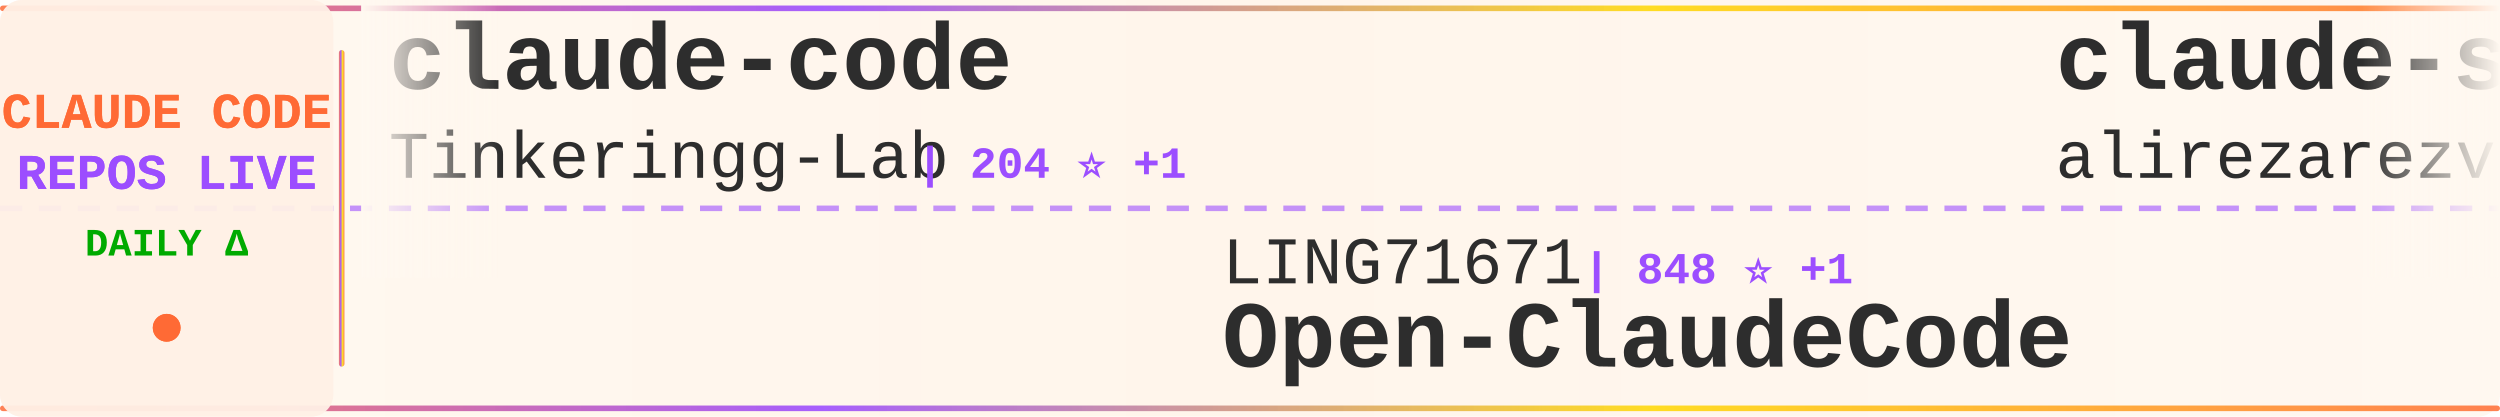
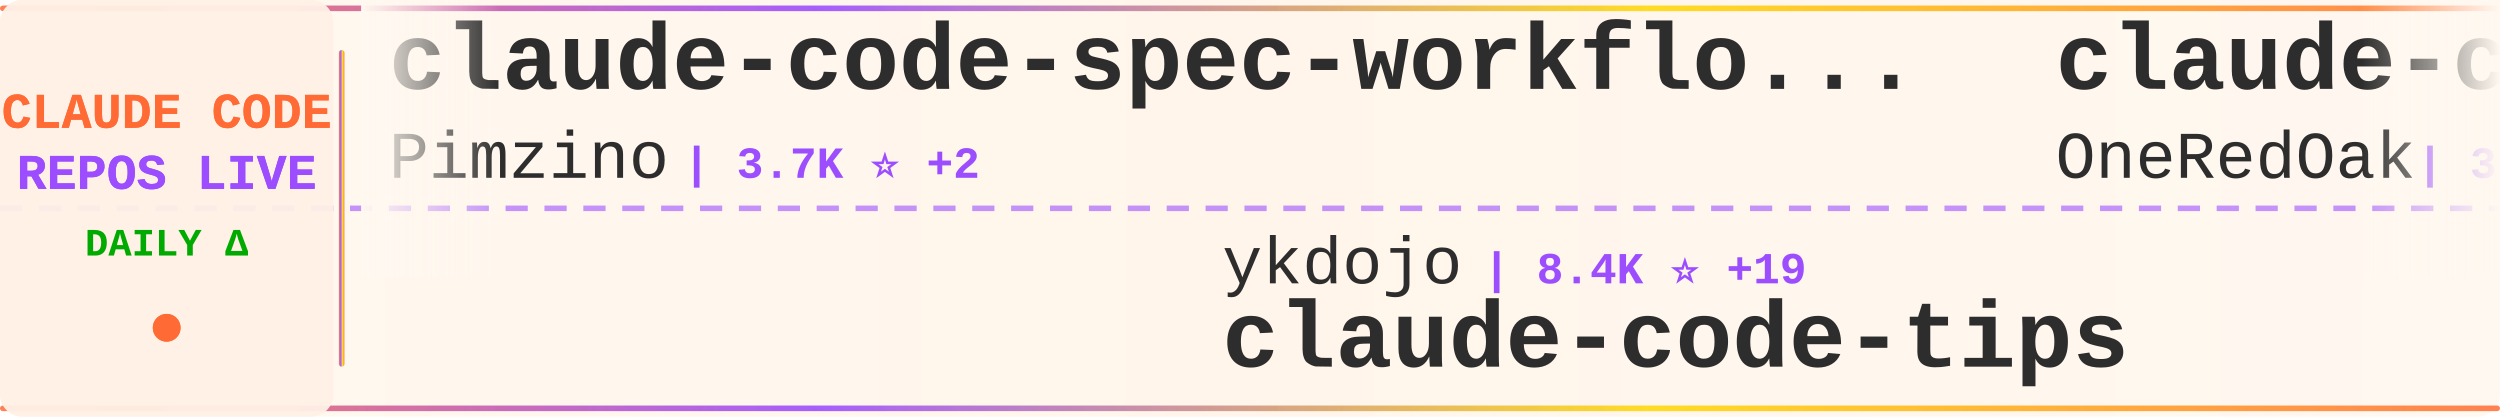
<svg xmlns="http://www.w3.org/2000/svg" width="900" height="150">
  <defs>
    <linearGradient id="tickerBg" x1="0%" y1="0%" x2="100%" y2="0%">
      <stop offset="0%" style="stop-color:#fff8f0;stop-opacity:0.98" />
      <stop offset="50%" style="stop-color:#fff5eb;stop-opacity:1" />
      <stop offset="100%" style="stop-color:#fff8f0;stop-opacity:0.98" />
    </linearGradient>
    <linearGradient id="borderGrad" x1="0%" y1="0%" x2="100%" y2="0%">
      <stop offset="0%" style="stop-color:#FF6B35;stop-opacity:0.85">
        <animate attributeName="stop-opacity" values="0.85;1;0.85" dur="2s" repeatCount="indefinite" />
      </stop>
      <stop offset="33%" style="stop-color:#9C4EFF;stop-opacity:0.9">
        <animate attributeName="stop-opacity" values="0.9;1;0.9" dur="2.2s" repeatCount="indefinite" />
      </stop>
      <stop offset="66%" style="stop-color:#FFD700;stop-opacity:0.85">
        <animate attributeName="stop-opacity" values="0.85;1;0.85" dur="1.8s" repeatCount="indefinite" />
      </stop>
      <stop offset="100%" style="stop-color:#FF6B35;stop-opacity:0.85">
        <animate attributeName="stop-opacity" values="0.85;1;0.85" dur="2s" repeatCount="indefinite" />
      </stop>
    </linearGradient>
    <filter id="textGlow">
      <feGaussianBlur stdDeviation="0.15" result="coloredBlur" />
      <feMerge>
        <feMergeNode in="coloredBlur" />
        <feMergeNode in="SourceGraphic" />
      </feMerge>
    </filter>
    <filter id="metricGlow">
      <feGaussianBlur stdDeviation="0.2" result="coloredBlur" />
      <feMerge>
        <feMergeNode in="coloredBlur" />
        <feMergeNode in="SourceGraphic" />
      </feMerge>
    </filter>
    <linearGradient id="leftFade" x1="0%" y1="0%" x2="100%" y2="0%">
      <stop offset="0%" style="stop-color:#fff8f0;stop-opacity:1" />
      <stop offset="100%" style="stop-color:#fff8f0;stop-opacity:0" />
    </linearGradient>
    <linearGradient id="rightFade" x1="0%" y1="0%" x2="100%" y2="0%">
      <stop offset="0%" style="stop-color:#fff8f0;stop-opacity:0" />
      <stop offset="100%" style="stop-color:#fff8f0;stop-opacity:1" />
    </linearGradient>
  </defs>
  <rect width="900" height="150" fill="url(#tickerBg)" rx="8" />
  <rect x="0" y="2" width="900" height="2" fill="url(#borderGrad)" rx="1" />
  <rect x="0" y="146" width="900" height="2" fill="url(#borderGrad)" rx="1" />
  <line x1="0" y1="75" x2="900" y2="75" stroke="#9C4EFF" stroke-width="2" stroke-dasharray="8 6" opacity="0.6" />
  <rect x="0" y="0" width="120" height="150" fill="#fff0e6" opacity="0.95" rx="8" />
  <text x="60" y="46" font-family="'Courier New', monospace" font-size="18" font-weight="bold" fill="#FF6B35" text-anchor="middle" filter="url(#textGlow)">
    CLAUDE CODE
  </text>
  <text x="60" y="68" font-family="'Courier New', monospace" font-size="18" font-weight="bold" fill="#9C4EFF" text-anchor="middle" filter="url(#textGlow)">
    REPOS LIVE
  </text>
  <text x="60" y="92" font-family="'Courier New', monospace" font-size="14" font-weight="bold" fill="#00aa00" text-anchor="middle">
    DAILY Δ
  </text>
  <circle cx="60" cy="118" r="5" fill="#FF6B35" filter="url(#metricGlow)">
    <animate attributeName="r" values="4;6;4" dur="1.5s" repeatCount="indefinite" />
    <animate attributeName="opacity" values="0.6;1;0.6" dur="1.5s" repeatCount="indefinite" />
  </circle>
  <rect x="122" y="18" width="2" height="114" fill="url(#borderGrad)" rx="1" />
  <clipPath id="tickerClip">
    <rect x="130" y="0" width="770" height="150" />
  </clipPath>
  <g clip-path="url(#tickerClip)">
    <g id="tickerItems">
      <animateTransform attributeName="transform" attributeType="XML" type="translate" from="0 0" to="-3000 0" dur="54s" repeatCount="indefinite" />
      <g transform="translate(0, 0)">
-         <text x="140" y="32" font-family="'Courier New', monospace" font-size="34" font-weight="bold" fill="#2d2d2d">claude-code</text>
-         <text x="140" y="64" font-family="'Courier New', monospace" font-size="24" font-weight="normal" fill="#2d2d2d" opacity="1.0">Tinkeringg-Lab</text>
-         <text x="330" y="64" font-family="'Courier New', monospace" font-size="16" font-weight="bold" fill="#9C4EFF"> | 204 ⭐ +1</text>
+         <text x="140" y="32" font-family="'Courier New', monospace" font-size="34" font-weight="bold" fill="#2d2d2d">claude-code-spec-workflo...</text>
+         <text x="140" y="64" font-family="'Courier New', monospace" font-size="24" font-weight="normal" fill="#2d2d2d" opacity="1.0">Pimzino</text>
+         <text x="246" y="64" font-family="'Courier New', monospace" font-size="16" font-weight="bold" fill="#9C4EFF"> | 3.7K ⭐ +2</text>
      </g>
      <g transform="translate(300, 0)">
-         <text x="140" y="102" font-family="'Courier New', monospace" font-size="24" font-weight="normal" fill="#2d2d2d" opacity="1.0">LING71671</text>
-         <text x="270" y="102" font-family="'Courier New', monospace" font-size="16" font-weight="bold" fill="#9C4EFF"> | 848 ⭐ +1</text>
-         <text x="140" y="132" font-family="'Courier New', monospace" font-size="34" font-weight="bold" fill="#2d2d2d">Open-ClaudeCode</text>
+         <text x="140" y="102" font-family="'Courier New', monospace" font-size="24" font-weight="normal" fill="#2d2d2d" opacity="1.0">ykdojo</text>
+         <text x="234" y="102" font-family="'Courier New', monospace" font-size="16" font-weight="bold" fill="#9C4EFF"> | 8.4K ⭐ +19</text>
+         <text x="140" y="132" font-family="'Courier New', monospace" font-size="34" font-weight="bold" fill="#2d2d2d">claude-code-tips</text>
      </g>
      <g transform="translate(600, 0)">
-         <text x="140" y="32" font-family="'Courier New', monospace" font-size="34" font-weight="bold" fill="#2d2d2d">claude-skills</text>
-         <text x="140" y="64" font-family="'Courier New', monospace" font-size="24" font-weight="normal" fill="#2d2d2d" opacity="1.0">alirezarezvani</text>
-         <text x="330" y="64" font-family="'Courier New', monospace" font-size="16" font-weight="bold" fill="#9C4EFF"> | 15.8K ⭐ +135</text>
+         <text x="140" y="32" font-family="'Courier New', monospace" font-size="34" font-weight="bold" fill="#2d2d2d">claude-code-workflows</text>
+         <text x="140" y="64" font-family="'Courier New', monospace" font-size="24" font-weight="normal" fill="#2d2d2d" opacity="1.0">OneRedOak</text>
+         <text x="270" y="64" font-family="'Courier New', monospace" font-size="16" font-weight="bold" fill="#9C4EFF"> | 3.8K ⭐</text>
      </g>
      <g transform="translate(900, 0)">
-         <text x="140" y="102" font-family="'Courier New', monospace" font-size="24" font-weight="normal" fill="#2d2d2d" opacity="1.0">anthropics</text>
-         <text x="282" y="102" font-family="'Courier New', monospace" font-size="16" font-weight="bold" fill="#9C4EFF"> | 4.7K ⭐ +14</text>
-         <text x="140" y="132" font-family="'Courier New', monospace" font-size="34" font-weight="bold" fill="#2d2d2d">claude-code-security-rev...</text>
+         <text x="140" y="102" font-family="'Courier New', monospace" font-size="24" font-weight="normal" fill="#2d2d2d" opacity="1.0">ding113</text>
+         <text x="246" y="102" font-family="'Courier New', monospace" font-size="16" font-weight="bold" fill="#9C4EFF"> | 2.9K ⭐ +5</text>
+         <text x="140" y="132" font-family="'Courier New', monospace" font-size="34" font-weight="bold" fill="#2d2d2d">claude-code-hub</text>
      </g>
      <g transform="translate(1200, 0)">
-         <text x="140" y="32" font-family="'Courier New', monospace" font-size="34" font-weight="bold" fill="#2d2d2d">claude-code</text>
-         <text x="140" y="64" font-family="'Courier New', monospace" font-size="24" font-weight="normal" fill="#2d2d2d" opacity="1.0">yasasbanukaofficial</text>
-         <text x="390" y="64" font-family="'Courier New', monospace" font-size="16" font-weight="bold" fill="#9C4EFF"> | 3.3K ⭐ +14</text>
+         <text x="140" y="32" font-family="'Courier New', monospace" font-size="34" font-weight="bold" fill="#2d2d2d">claude-code-source-build</text>
+         <text x="140" y="64" font-family="'Courier New', monospace" font-size="24" font-weight="normal" fill="#2d2d2d" opacity="1.0">andrew-kramer-inno</text>
+         <text x="378" y="64" font-family="'Courier New', monospace" font-size="16" font-weight="bold" fill="#9C4EFF"> | 589 ⭐</text>
      </g>
      <g transform="translate(1500, 0)">
-         <text x="140" y="102" font-family="'Courier New', monospace" font-size="24" font-weight="normal" fill="#2d2d2d" opacity="1.0">freestylefly</text>
-         <text x="306" y="102" font-family="'Courier New', monospace" font-size="16" font-weight="bold" fill="#9C4EFF"> | 125 ⭐</text>
-         <text x="140" y="132" font-family="'Courier New', monospace" font-size="34" font-weight="bold" fill="#2d2d2d">claude-code</text>
+         <text x="140" y="102" font-family="'Courier New', monospace" font-size="24" font-weight="normal" fill="#2d2d2d" opacity="1.0">alejandrobalderas</text>
+         <text x="366" y="102" font-family="'Courier New', monospace" font-size="16" font-weight="bold" fill="#9C4EFF"> | 2.0K ⭐ +74</text>
+         <text x="140" y="132" font-family="'Courier New', monospace" font-size="34" font-weight="bold" fill="#2d2d2d">claude-code-from-source</text>
      </g>
      <g transform="translate(1800, 0)">
-         <text x="140" y="32" font-family="'Courier New', monospace" font-size="34" font-weight="bold" fill="#2d2d2d">claude-code-source</text>
-         <text x="140" y="64" font-family="'Courier New', monospace" font-size="24" font-weight="normal" fill="#2d2d2d" opacity="1.0">hangsman</text>
-         <text x="258" y="64" font-family="'Courier New', monospace" font-size="16" font-weight="bold" fill="#9C4EFF"> | 780 ⭐</text>
+         <text x="140" y="32" font-family="'Courier New', monospace" font-size="34" font-weight="bold" fill="#2d2d2d">claude-code</text>
+         <text x="140" y="64" font-family="'Courier New', monospace" font-size="24" font-weight="normal" fill="#2d2d2d" opacity="1.0">RishabhK103</text>
+         <text x="294" y="64" font-family="'Courier New', monospace" font-size="16" font-weight="bold" fill="#9C4EFF"> | 84 ⭐</text>
      </g>
      <g transform="translate(2100, 0)">
-         <text x="140" y="102" font-family="'Courier New', monospace" font-size="24" font-weight="normal" fill="#2d2d2d" opacity="1.0">repowise-dev</text>
-         <text x="306" y="102" font-family="'Courier New', monospace" font-size="16" font-weight="bold" fill="#9C4EFF"> | 1.0K ⭐ +16</text>
-         <text x="140" y="132" font-family="'Courier New', monospace" font-size="34" font-weight="bold" fill="#2d2d2d">claude-code-prompts</text>
+         <text x="140" y="102" font-family="'Courier New', monospace" font-size="24" font-weight="normal" fill="#2d2d2d" opacity="1.0">anthropics</text>
+         <text x="282" y="102" font-family="'Courier New', monospace" font-size="16" font-weight="bold" fill="#9C4EFF"> | 842 ⭐ +1</text>
+         <text x="140" y="132" font-family="'Courier New', monospace" font-size="34" font-weight="bold" fill="#2d2d2d">claude-code-base-action</text>
      </g>
      <g transform="translate(2400, 0)">
-         <text x="140" y="32" font-family="'Courier New', monospace" font-size="34" font-weight="bold" fill="#2d2d2d">claude-code-ultimate-gui...</text>
-         <text x="140" y="64" font-family="'Courier New', monospace" font-size="24" font-weight="normal" fill="#2d2d2d" opacity="1.0">FlorianBruniaux</text>
-         <text x="342" y="64" font-family="'Courier New', monospace" font-size="16" font-weight="bold" fill="#9C4EFF"> | 4.4K ⭐ +12</text>
+         <text x="140" y="32" font-family="'Courier New', monospace" font-size="34" font-weight="bold" fill="#2d2d2d">claude-code</text>
+         <text x="140" y="64" font-family="'Courier New', monospace" font-size="24" font-weight="normal" fill="#2d2d2d" opacity="1.0">Onewon</text>
+         <text x="234" y="64" font-family="'Courier New', monospace" font-size="16" font-weight="bold" fill="#9C4EFF"> | 180 ⭐</text>
      </g>
      <g transform="translate(2700, 0)">
-         <text x="140" y="102" font-family="'Courier New', monospace" font-size="24" font-weight="normal" fill="#2d2d2d" opacity="1.0">multica-ai</text>
-         <text x="282" y="102" font-family="'Courier New', monospace" font-size="16" font-weight="bold" fill="#9C4EFF"> | 142.5K ⭐ +2.6K</text>
-         <text x="140" y="132" font-family="'Courier New', monospace" font-size="34" font-weight="bold" fill="#2d2d2d">andrej-karpathy-skills</text>
+         <text x="140" y="102" font-family="'Courier New', monospace" font-size="24" font-weight="normal" fill="#2d2d2d" opacity="1.0">anthropics</text>
+         <text x="282" y="102" font-family="'Courier New', monospace" font-size="16" font-weight="bold" fill="#9C4EFF"> | 138.8K ⭐ +619</text>
+         <text x="140" y="132" font-family="'Courier New', monospace" font-size="34" font-weight="bold" fill="#2d2d2d">skills</text>
      </g>
      <g transform="translate(3000, 0)">
-         <text x="140" y="32" font-family="'Courier New', monospace" font-size="34" font-weight="bold" fill="#2d2d2d">claude-code</text>
-         <text x="140" y="64" font-family="'Courier New', monospace" font-size="24" font-weight="normal" fill="#2d2d2d" opacity="1.0">Tinkeringg-Lab</text>
-         <text x="330" y="64" font-family="'Courier New', monospace" font-size="16" font-weight="bold" fill="#9C4EFF"> | 204 ⭐ +1</text>
+         <text x="140" y="32" font-family="'Courier New', monospace" font-size="34" font-weight="bold" fill="#2d2d2d">claude-code-spec-workflo...</text>
+         <text x="140" y="64" font-family="'Courier New', monospace" font-size="24" font-weight="normal" fill="#2d2d2d" opacity="1.0">Pimzino</text>
+         <text x="246" y="64" font-family="'Courier New', monospace" font-size="16" font-weight="bold" fill="#9C4EFF"> | 3.7K ⭐ +2</text>
      </g>
      <g transform="translate(3300, 0)">
-         <text x="140" y="102" font-family="'Courier New', monospace" font-size="24" font-weight="normal" fill="#2d2d2d" opacity="1.0">LING71671</text>
-         <text x="270" y="102" font-family="'Courier New', monospace" font-size="16" font-weight="bold" fill="#9C4EFF"> | 848 ⭐ +1</text>
-         <text x="140" y="132" font-family="'Courier New', monospace" font-size="34" font-weight="bold" fill="#2d2d2d">Open-ClaudeCode</text>
+         <text x="140" y="102" font-family="'Courier New', monospace" font-size="24" font-weight="normal" fill="#2d2d2d" opacity="1.0">ykdojo</text>
+         <text x="234" y="102" font-family="'Courier New', monospace" font-size="16" font-weight="bold" fill="#9C4EFF"> | 8.4K ⭐ +19</text>
+         <text x="140" y="132" font-family="'Courier New', monospace" font-size="34" font-weight="bold" fill="#2d2d2d">claude-code-tips</text>
      </g>
      <g transform="translate(3600, 0)">
-         <text x="140" y="32" font-family="'Courier New', monospace" font-size="34" font-weight="bold" fill="#2d2d2d">claude-skills</text>
-         <text x="140" y="64" font-family="'Courier New', monospace" font-size="24" font-weight="normal" fill="#2d2d2d" opacity="1.0">alirezarezvani</text>
-         <text x="330" y="64" font-family="'Courier New', monospace" font-size="16" font-weight="bold" fill="#9C4EFF"> | 15.8K ⭐ +135</text>
+         <text x="140" y="32" font-family="'Courier New', monospace" font-size="34" font-weight="bold" fill="#2d2d2d">claude-code-workflows</text>
+         <text x="140" y="64" font-family="'Courier New', monospace" font-size="24" font-weight="normal" fill="#2d2d2d" opacity="1.0">OneRedOak</text>
+         <text x="270" y="64" font-family="'Courier New', monospace" font-size="16" font-weight="bold" fill="#9C4EFF"> | 3.8K ⭐</text>
      </g>
      <g transform="translate(3900, 0)">
-         <text x="140" y="102" font-family="'Courier New', monospace" font-size="24" font-weight="normal" fill="#2d2d2d" opacity="1.0">anthropics</text>
-         <text x="282" y="102" font-family="'Courier New', monospace" font-size="16" font-weight="bold" fill="#9C4EFF"> | 4.7K ⭐ +14</text>
-         <text x="140" y="132" font-family="'Courier New', monospace" font-size="34" font-weight="bold" fill="#2d2d2d">claude-code-security-rev...</text>
+         <text x="140" y="102" font-family="'Courier New', monospace" font-size="24" font-weight="normal" fill="#2d2d2d" opacity="1.0">ding113</text>
+         <text x="246" y="102" font-family="'Courier New', monospace" font-size="16" font-weight="bold" fill="#9C4EFF"> | 2.9K ⭐ +5</text>
+         <text x="140" y="132" font-family="'Courier New', monospace" font-size="34" font-weight="bold" fill="#2d2d2d">claude-code-hub</text>
      </g>
    </g>
  </g>
  <rect x="130" y="0" width="50" height="100" fill="url(#leftFade)" />
  <rect x="850" y="0" width="50" height="100" fill="url(#rightFade)" />
</svg>
